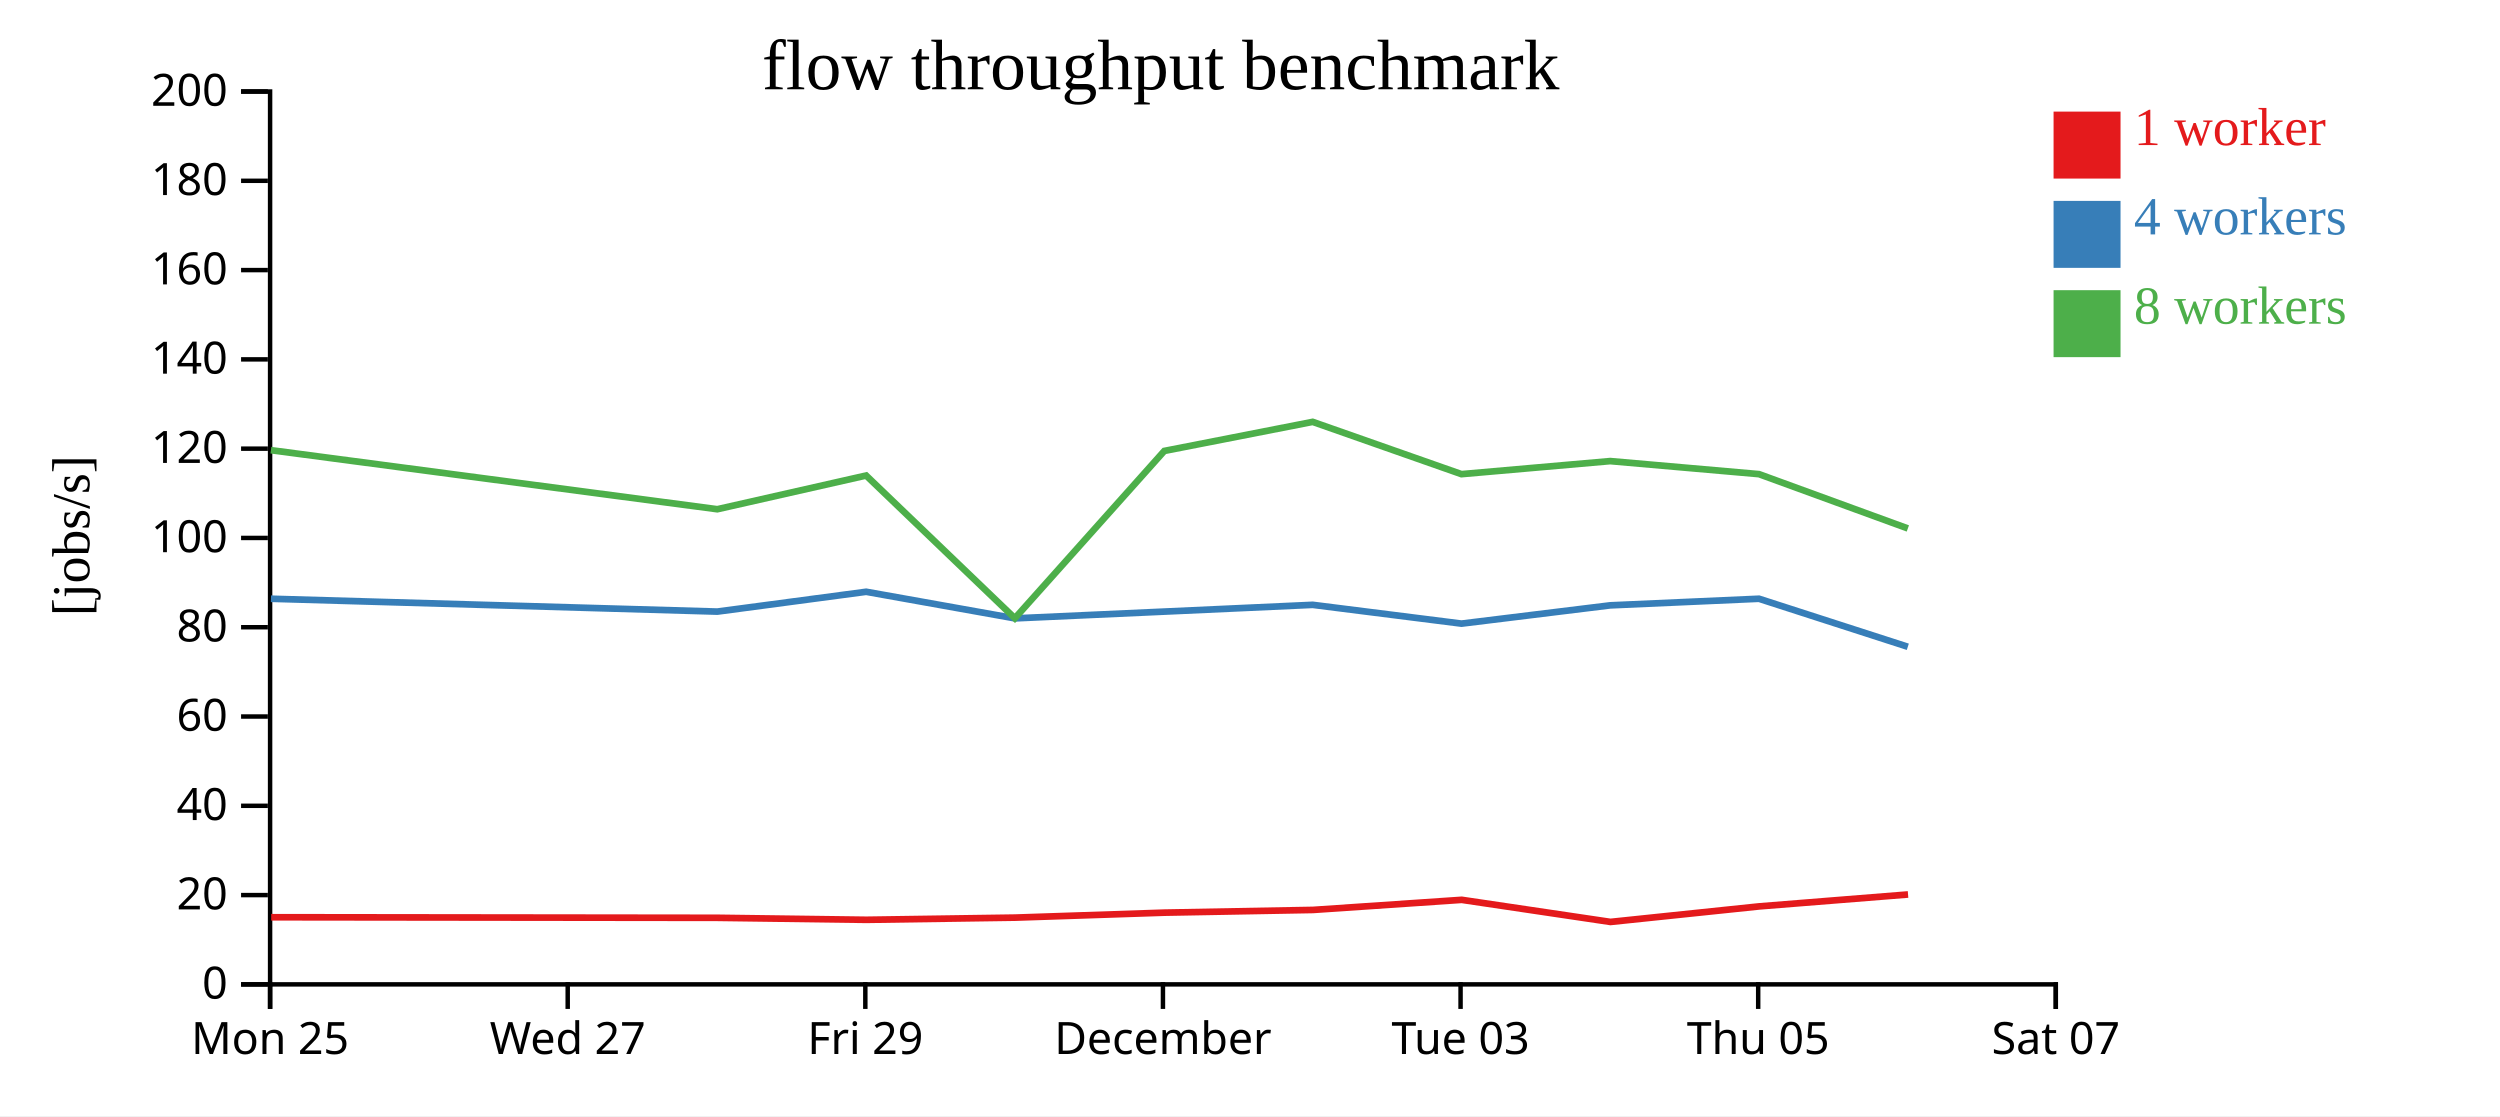
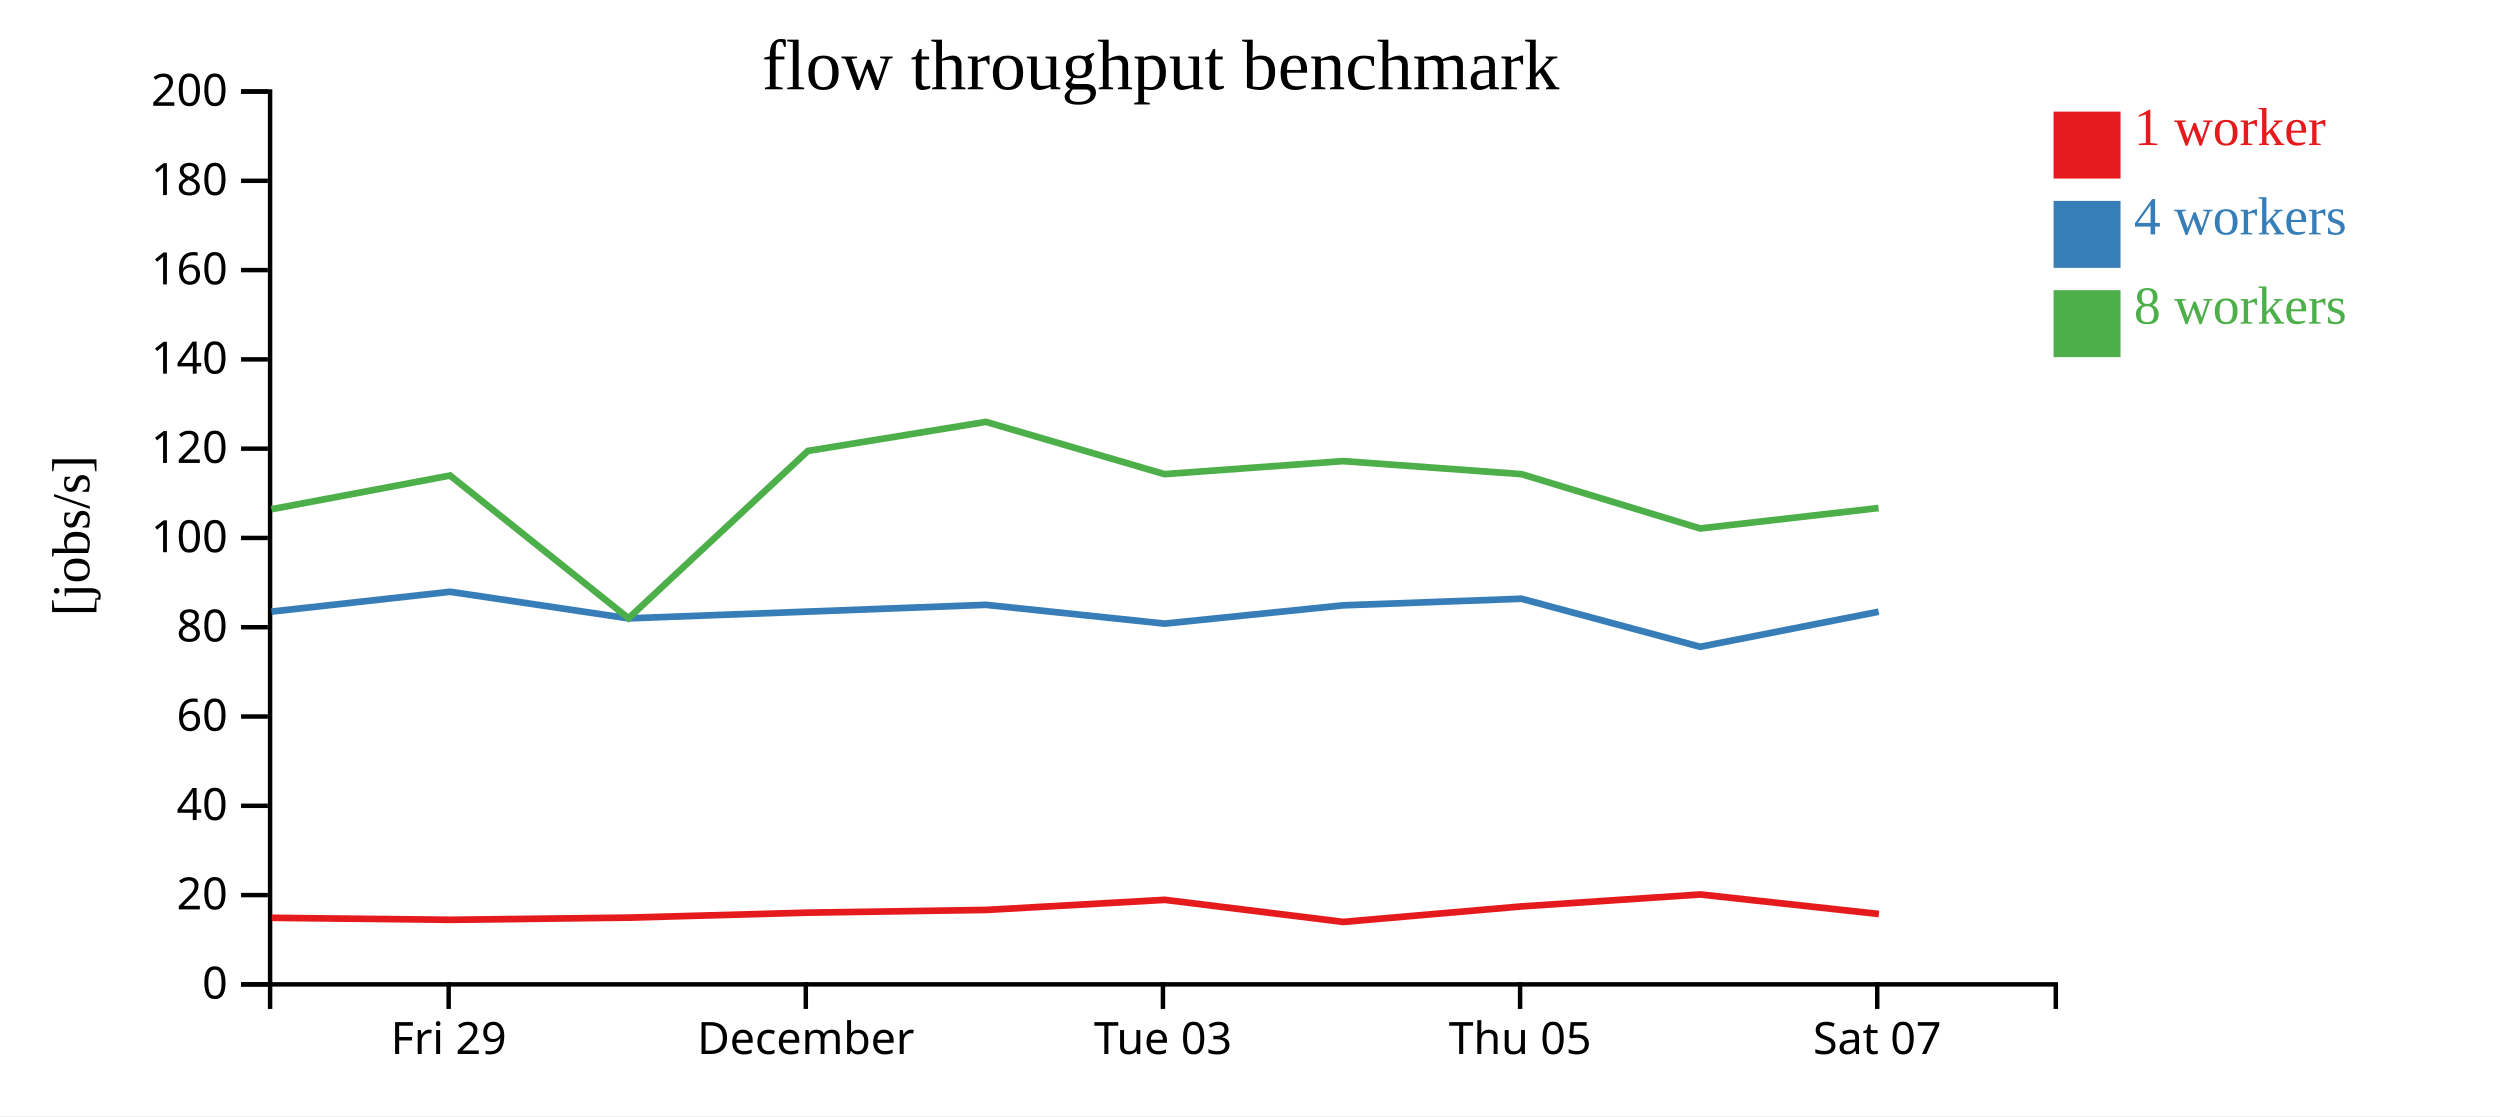
<svg xmlns="http://www.w3.org/2000/svg" width="560" height="250">
  <rect width="100%" height="100%" fill="white" />
  <g transform="translate(60,20)">
    <g transform="translate(0,200)" fill="none" font-size="10" font-family="sans-serif" text-anchor="middle">
      <path class="domain" stroke="currentColor" d="M0.5,6V0.5H400.5V6" />
-       <g class="tick" opacity="1" transform="translate(0.5,0)">
-         <line stroke="currentColor" y2="6" />
-         <text fill="currentColor" y="9" dy="0.71em">Mon 25</text>
-       </g>
-       <g class="tick" opacity="1" transform="translate(67.16667,0)">
-         <line stroke="currentColor" y2="6" />
-         <text fill="currentColor" y="9" dy="0.71em">Wed 27</text>
-       </g>
-       <g class="tick" opacity="1" transform="translate(133.8333,0)">
+       <g class="tick" opacity="1" transform="translate(40.5,0)">
        <line stroke="currentColor" y2="6" />
        <text fill="currentColor" y="9" dy="0.71em">Fri 29</text>
      </g>
-       <g class="tick" opacity="1" transform="translate(200.5,0)">
+       <g class="tick" opacity="1" transform="translate(120.5,0)">
        <line stroke="currentColor" y2="6" />
        <text fill="currentColor" y="9" dy="0.71em">December</text>
      </g>
-       <g class="tick" opacity="1" transform="translate(267.1667,0)">
+       <g class="tick" opacity="1" transform="translate(200.5,0)">
        <line stroke="currentColor" y2="6" />
        <text fill="currentColor" y="9" dy="0.71em">Tue 03</text>
      </g>
-       <g class="tick" opacity="1" transform="translate(333.8333,0)">
+       <g class="tick" opacity="1" transform="translate(280.5,0)">
        <line stroke="currentColor" y2="6" />
        <text fill="currentColor" y="9" dy="0.71em">Thu 05</text>
      </g>
-       <g class="tick" opacity="1" transform="translate(400.5,0)">
+       <g class="tick" opacity="1" transform="translate(360.5,0)">
        <line stroke="currentColor" y2="6" />
        <text fill="currentColor" y="9" dy="0.71em">Sat 07</text>
      </g>
    </g>
    <g fill="none" font-size="10" font-family="sans-serif" text-anchor="end">
      <path class="domain" stroke="currentColor" d="M-6,200.5H0.5V0.5H-6" />
      <g class="tick" opacity="1" transform="translate(0,200.5)">
        <line stroke="currentColor" x2="-6" />
        <text fill="currentColor" x="-9" dy="0.32em">0</text>
      </g>
      <g class="tick" opacity="1" transform="translate(0,180.5)">
        <line stroke="currentColor" x2="-6" />
        <text fill="currentColor" x="-9" dy="0.32em">20</text>
      </g>
      <g class="tick" opacity="1" transform="translate(0,160.5)">
        <line stroke="currentColor" x2="-6" />
        <text fill="currentColor" x="-9" dy="0.32em">40</text>
      </g>
      <g class="tick" opacity="1" transform="translate(0,140.5)">
        <line stroke="currentColor" x2="-6" />
        <text fill="currentColor" x="-9" dy="0.32em">60</text>
      </g>
      <g class="tick" opacity="1" transform="translate(0,120.5)">
        <line stroke="currentColor" x2="-6" />
        <text fill="currentColor" x="-9" dy="0.32em">80</text>
      </g>
      <g class="tick" opacity="1" transform="translate(0,100.5)">
        <line stroke="currentColor" x2="-6" />
        <text fill="currentColor" x="-9" dy="0.32em">100</text>
      </g>
      <g class="tick" opacity="1" transform="translate(0,80.5)">
        <line stroke="currentColor" x2="-6" />
        <text fill="currentColor" x="-9" dy="0.32em">120</text>
      </g>
      <g class="tick" opacity="1" transform="translate(0,60.5)">
        <line stroke="currentColor" x2="-6" />
        <text fill="currentColor" x="-9" dy="0.32em">140</text>
      </g>
      <g class="tick" opacity="1" transform="translate(0,40.5)">
        <line stroke="currentColor" x2="-6" />
        <text fill="currentColor" x="-9" dy="0.32em">160</text>
      </g>
      <g class="tick" opacity="1" transform="translate(0,20.5)">
        <line stroke="currentColor" x2="-6" />
        <text fill="currentColor" x="-9" dy="0.32em">180</text>
      </g>
      <g class="tick" opacity="1" transform="translate(0,0.5)">
        <line stroke="currentColor" x2="-6" />
        <text fill="currentColor" x="-9" dy="0.32em">200</text>
      </g>
    </g>
    <text text-anchor="middle" style="font-size: 12px" transform="rotate(-90)" y="-40" x="-100">[jobs/s]</text>
    <text text-anchor="middle" style="font-size: 16px" y="0" x="200">flow throughput benchmark</text>
-     <path class="line" fill="none" stroke="#e41a1c" stroke-width="1.5" d="M0.747,185.463L100.739,185.591L134.075,186.037L167.394,185.548L200.878,184.432L234.103,183.824L267.425,181.562L300.744,186.511L334.088,183.028L367.403,180.361" />
-     <path class="line" fill="none" stroke="#377eb8" stroke-width="1.5" d="M0.687,114.119L100.675,116.999L134.018,112.557L167.33,118.514L200.812,116.999L234.044,115.483L267.377,119.692L300.685,115.598L334.012,114.119L367.351,124.88" />
-     <path class="line" fill="none" stroke="#4daf4a" stroke-width="1.5" d="M0.684,80.839L100.673,94.068L134.011,86.518L167.325,118.487L200.809,81.009L234.04,74.498L267.367,86.208L300.683,83.287L334.019,86.208L367.357,98.374" />
+     <path class="line" fill="none" stroke="#e41a1c" stroke-width="1.5" d="M0.887,185.591L40.891,186.037L80.873,185.548L121.053,184.432L160.924,183.824L200.91,181.562L240.892,186.511L280.905,183.028L320.883,180.361L360.875,184.735" />
+     <path class="line" fill="none" stroke="#377eb8" stroke-width="1.5" d="M0.81,116.999L40.822,112.557L80.796,118.514L120.974,116.999L160.853,115.483L200.852,119.692L240.822,115.598L280.815,114.119L320.821,124.88L360.81,117.026" />
+     <path class="line" fill="none" stroke="#4daf4a" stroke-width="1.5" d="M0.808,94.068L40.813,86.518L80.79,118.487L120.97,81.009L160.849,74.498L200.84,86.208L240.819,83.287L280.822,86.208L320.828,98.374L360.8,93.798" />
    <rect class="dot" x="400" y="5" width="15" height="15" style="fill: #e41a1c;" />
    <rect class="dot" x="400" y="25" width="15" height="15" style="fill: #377eb8;" />
    <rect class="dot" x="400" y="45" width="15" height="15" style="fill: #4daf4a;" />
    <text class="label" x="418" y="12.5" style="fill: #e41a1c; alignment-baseline: middle;" text-anchor="left">1 worker</text>
    <text class="label" x="418" y="32.5" style="fill: #377eb8; alignment-baseline: middle;" text-anchor="left">4 workers</text>
    <text class="label" x="418" y="52.5" style="fill: #4daf4a; alignment-baseline: middle;" text-anchor="left">8 workers</text>
  </g>
</svg>
